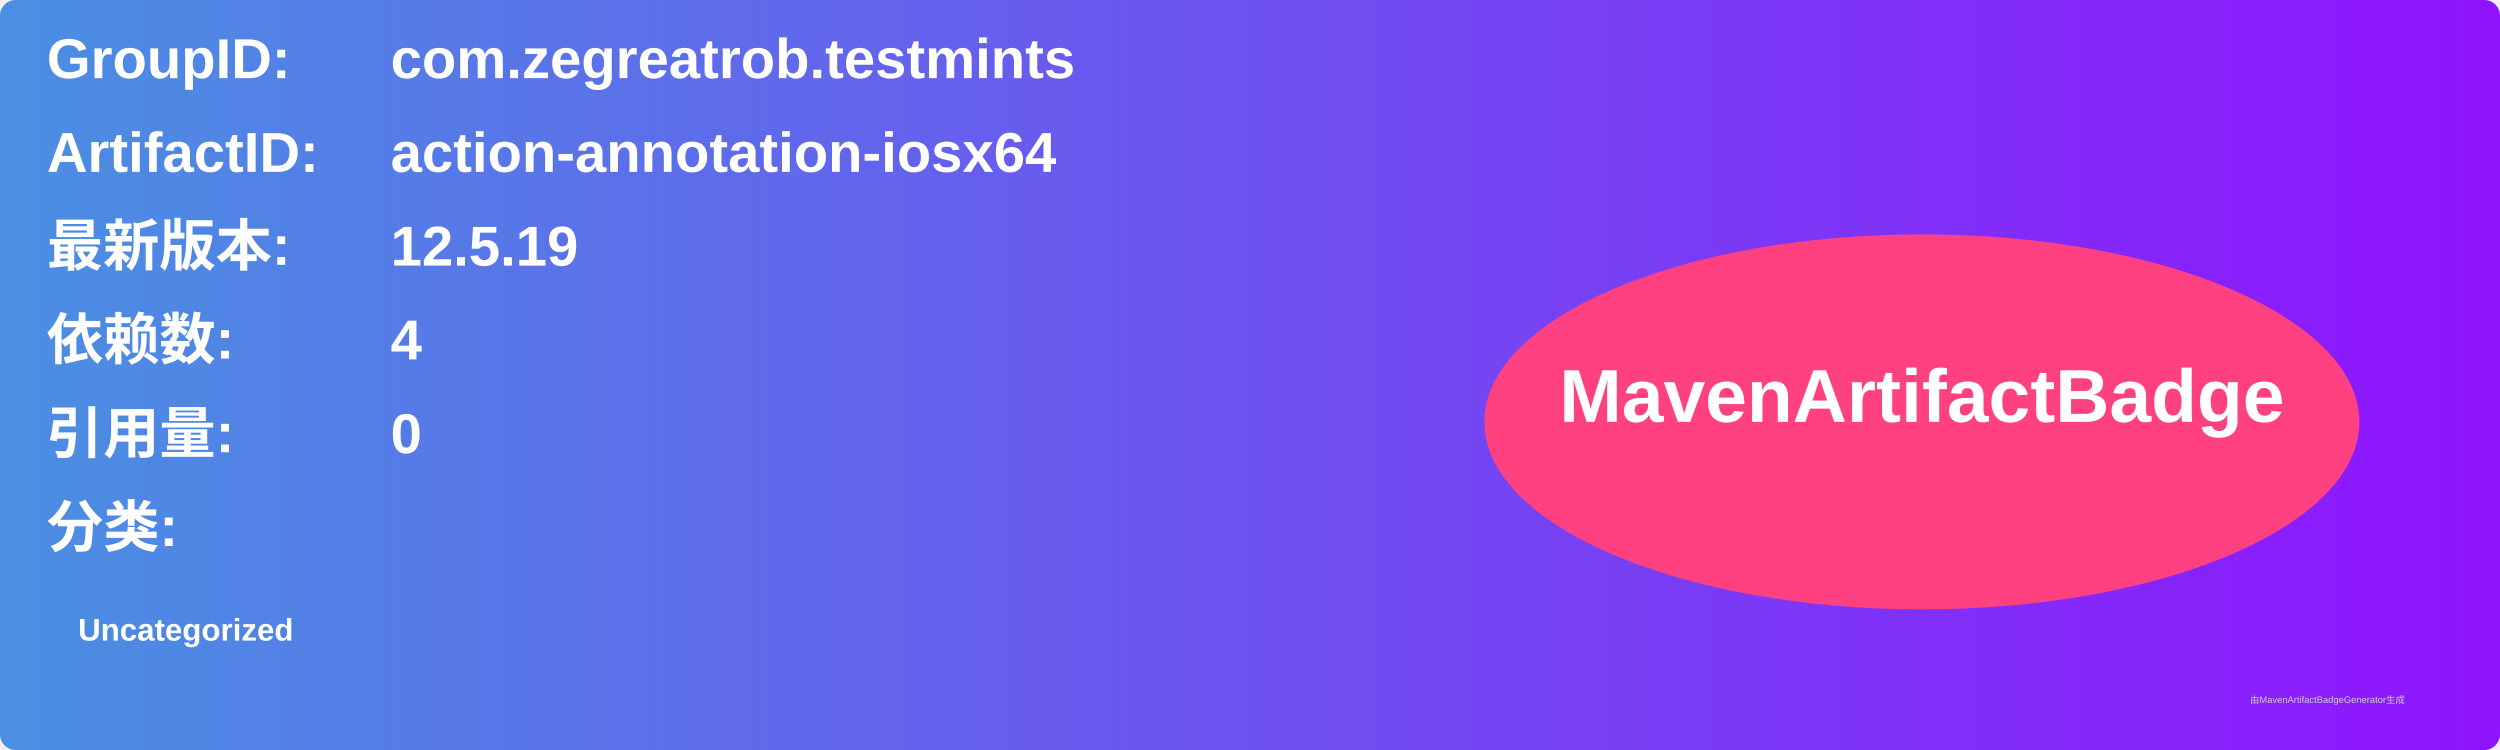
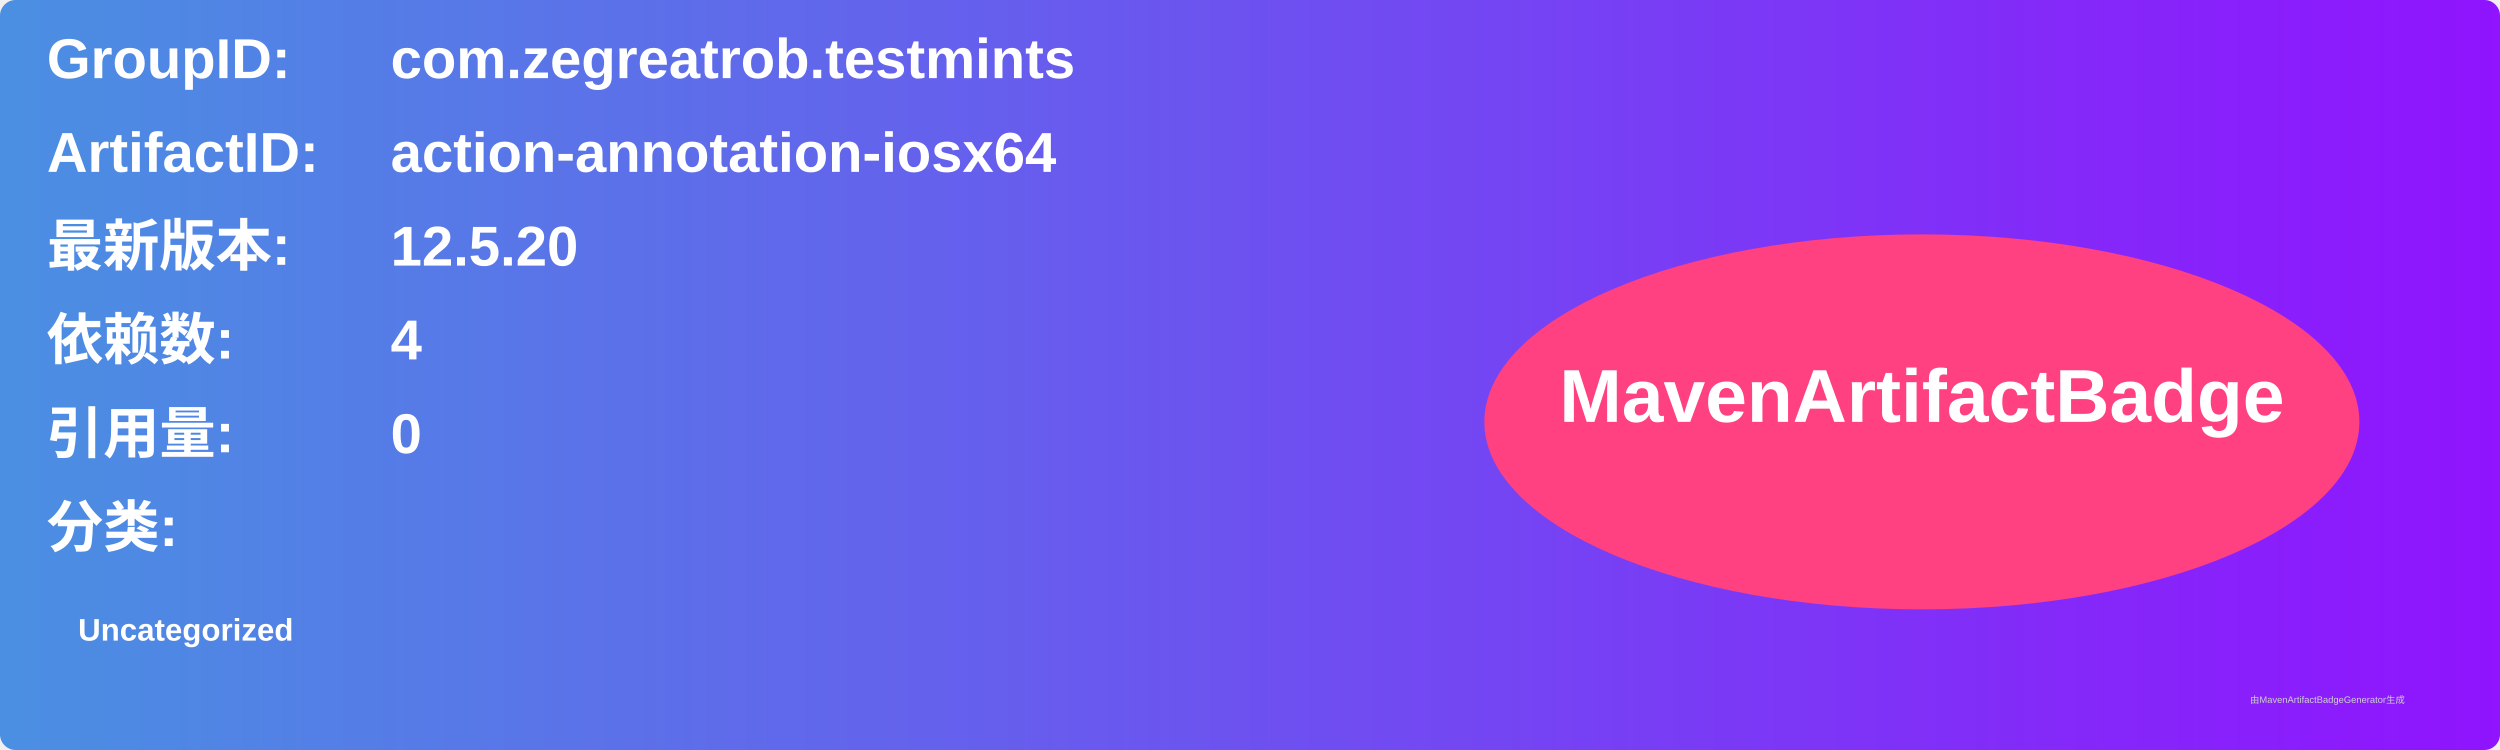
<svg xmlns="http://www.w3.org/2000/svg" width="800" height="240" viewBox="0 0 800 240">
  <linearGradient id="grad" x1="0%" y1="0%" x2="100%" y2="0%">
    <stop offset="0%" stop-color="#4a90e2" />
    <stop offset="100%" stop-color="#9013fe" />
  </linearGradient>
  <rect width="100%" height="100%" rx="5" ry="5" fill="url(#grad)" />
  <g transform="translate(15, 15)">
    <text x="0" y="10" font-family="Arial" font-size="18" fill="white" font-weight="bold" width="260">GroupID:</text>
    <text x="110" y="10" font-family="Arial" font-size="18" fill="white" font-weight="bold" width="460">com.zegreatrob.testmints</text>
    <text x="0" y="40" font-family="Arial" font-size="18" fill="white" font-weight="bold" width="260">ArtifactID:</text>
    <text x="110" y="40" font-family="Arial" font-size="18" fill="white" font-weight="bold" width="460">action-annotation-iosx64</text>
    <text x="0" y="70" font-family="Arial" font-size="18" fill="white" font-weight="bold">最新版本:</text>
    <text x="110" y="70" font-family="Arial" font-size="18" fill="white" font-weight="bold">
-       <tspan font-weight="bold">12.5.19</tspan>
+       <tspan font-weight="bold">12.5.20</tspan>
    </text>
    <text x="0" y="100" font-family="Arial" font-size="18" fill="white" font-weight="bold">依赖数: </text>
    <text x="110" y="100" font-family="Arial" font-size="18" fill="white">
      <tspan font-weight="bold">4</tspan>
    </text>
    <text x="0" y="130" font-family="Arial" font-size="18" fill="white" font-weight="bold">引用量: </text>
    <text x="110" y="130" font-family="Arial" font-size="18" fill="white">
      <tspan font-weight="bold">0</tspan>
    </text>
    <text x="0" y="160" font-family="Arial" font-size="18" fill="white" font-weight="bold">分类:</text>
    <text x="10" y="190" font-family="Arial" font-size="10" fill="white">
      <tspan font-weight="bold">Uncategorized</tspan>
    </text>
    <ellipse cx="600" cy="120" rx="140" ry="60" fill="#ff4081" />
    <text x="600" y="120" text-anchor="middle" font-family="Arial" font-size="24" fill="white" font-weight="bold">MavenArtifactBadge</text>
  </g>
  <text x="720" y="225" font-family="Arial" font-size="3" fill="#d0d0d0">由MavenArtifactBadgeGenerator生成</text>
</svg>
